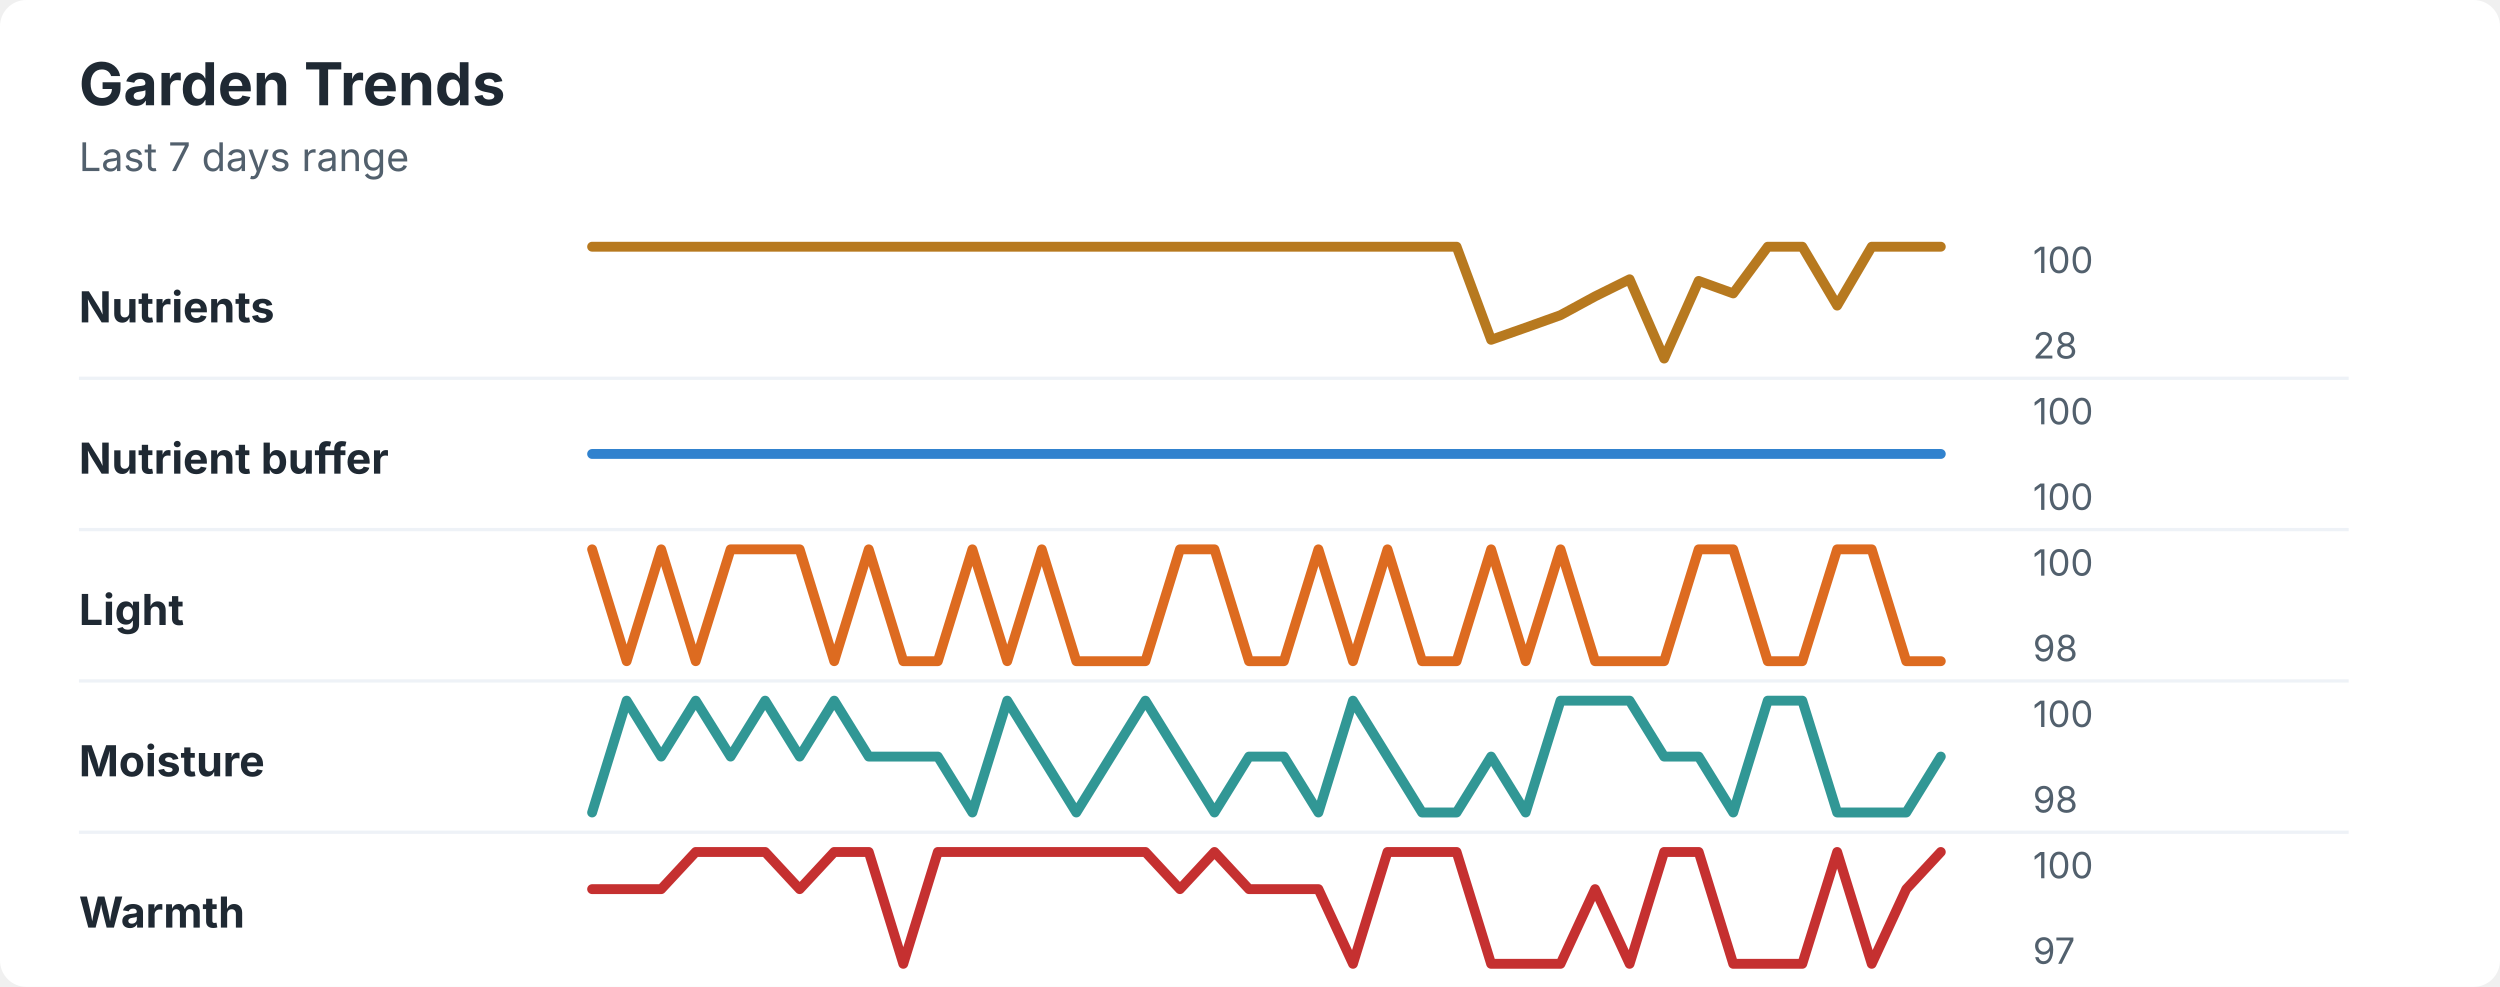
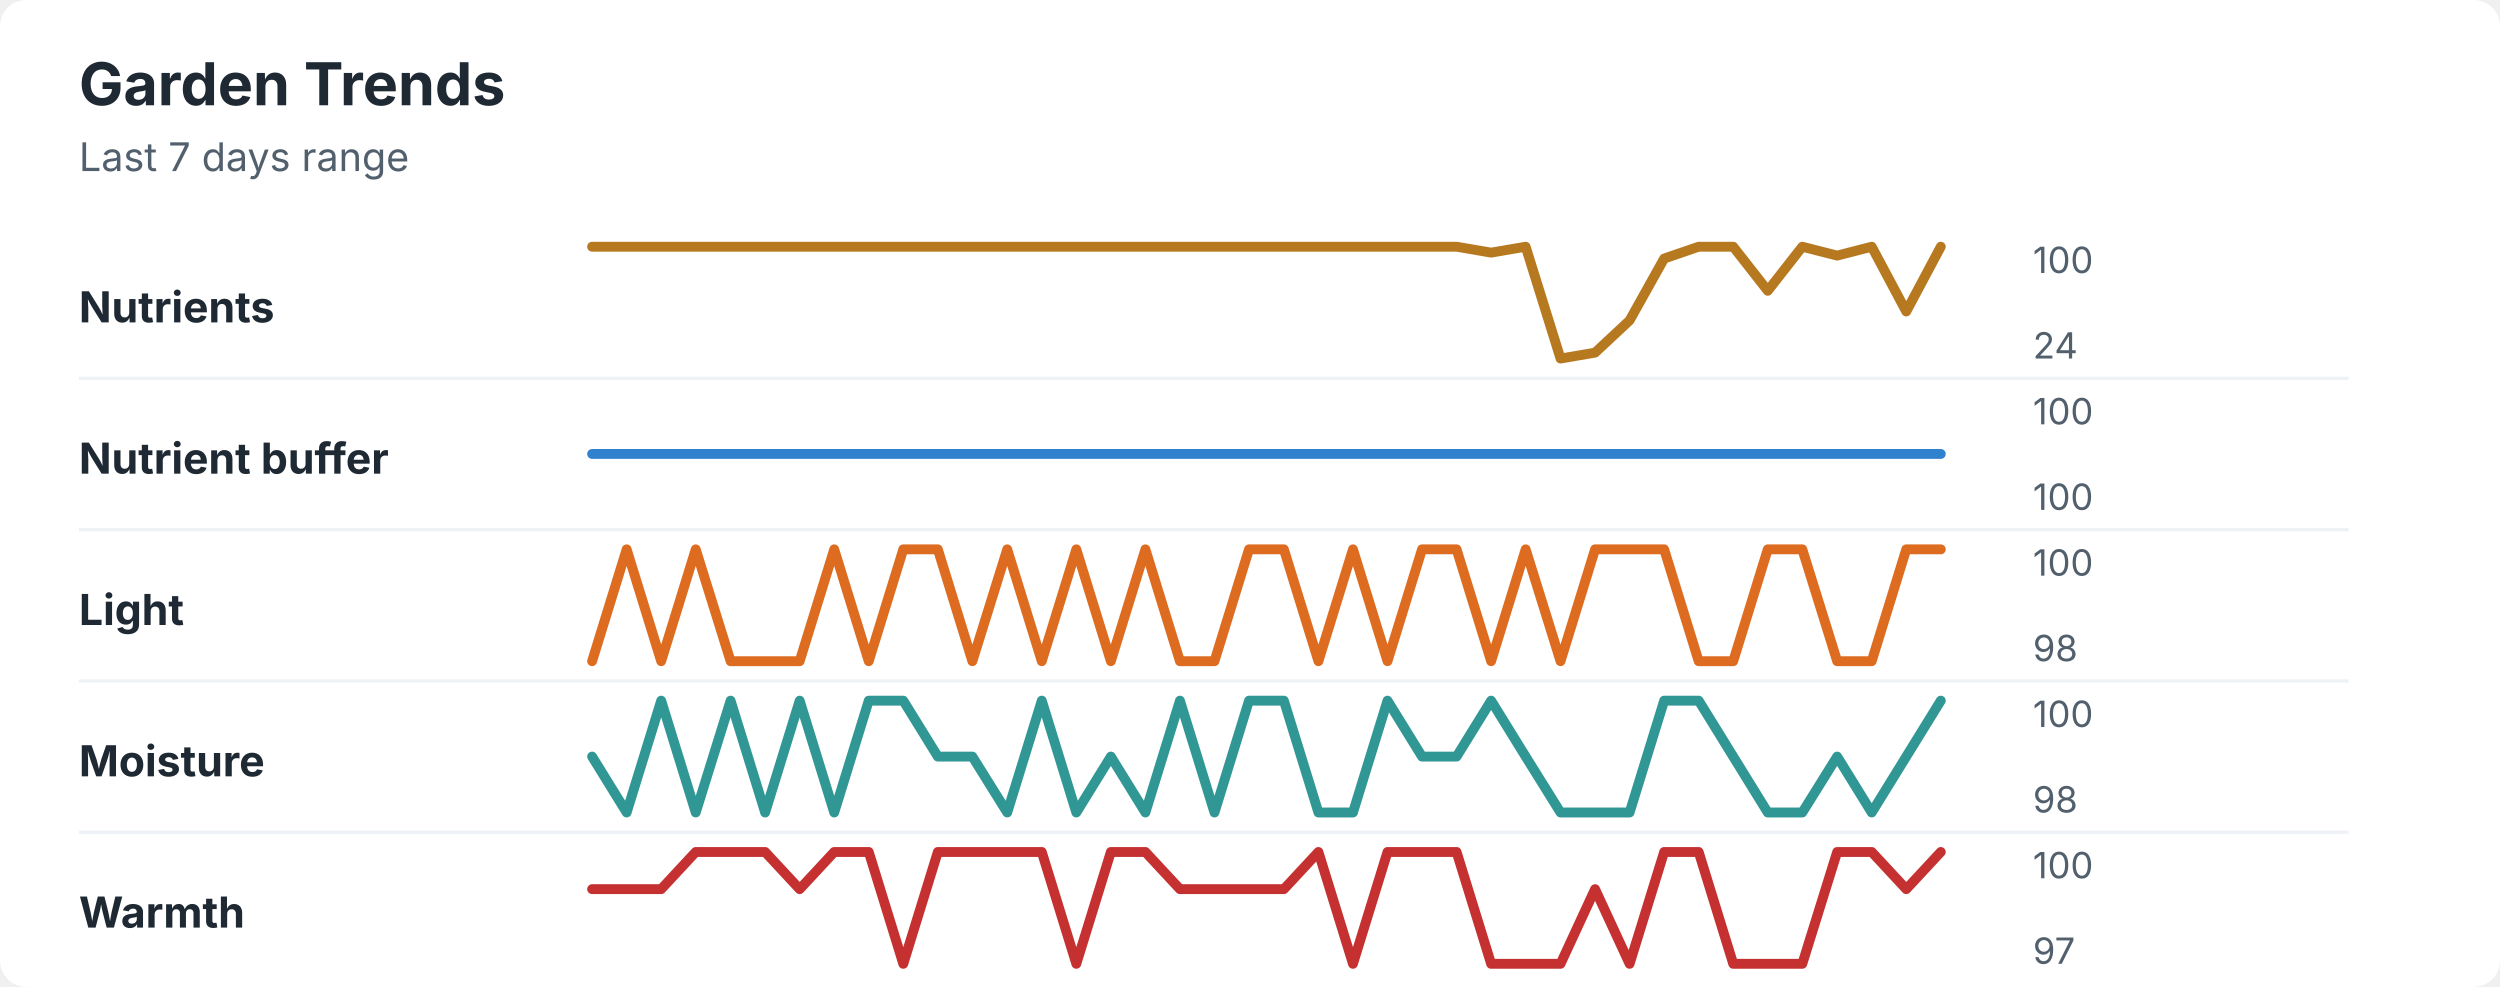
<svg xmlns="http://www.w3.org/2000/svg" width="760" height="300" viewBox="0 0 760 300" role="img" aria-labelledby="title desc">
  <rect width="760" height="300" rx="8" fill="#ffffff" />
  <style>
    text { font-family: -apple-system, BlinkMacSystemFont, "Segoe UI", sans-serif; }
    .title { font-size: 18px; font-weight: 700; fill: #1f2933; }
    .subtitle { font-size: 12px; fill: #52606d; }
    .label { font-size: 13px; font-weight: 650; fill: #1f2933; }
    .axis-value { font-size: 11px; fill: #52606d; }
    .separator { stroke: #eef2f7; stroke-width: 1; }
  </style>
  <text x="24" y="32" class="title">Garden Trends</text>
  <text x="24" y="52" class="subtitle">Last 7 days range</text>
  <text x="24" y="98" class="label">Nutrients</text>
-   <polyline points="180.0,75.0 190.5,75.0 201.0,75.0 211.5,75.0 222.1,75.0 232.6,75.0 243.1,75.0 253.6,75.0 264.1,75.0 274.6,75.0 285.1,75.0 295.6,75.0 306.2,75.0 316.7,75.0 327.2,75.0 337.7,75.0 348.2,75.0 358.7,75.0 369.2,75.0 379.7,75.0 390.3,75.0 400.8,75.0 411.3,75.0 421.8,75.0 432.3,75.0 442.8,75.0 453.3,103.3 463.8,99.6 474.4,95.8 484.9,90.1 495.4,84.9 505.9,109.0 516.4,85.4 526.9,89.2 537.4,75.0 547.9,75.0 558.5,92.9 569.0,75.0 579.5,75.0 590.0,75.0 " fill="none" stroke="#b7791f" stroke-width="3" stroke-linecap="round" stroke-linejoin="round" />
+   <polyline points="180.0,75.0 190.5,75.0 201.0,75.0 211.5,75.0 222.1,75.0 232.6,75.0 243.1,75.0 253.6,75.0 264.1,75.0 274.6,75.0 285.1,75.0 295.6,75.0 306.2,75.0 316.7,75.0 327.2,75.0 337.7,75.0 348.2,75.0 358.7,75.0 369.2,75.0 379.7,75.0 390.3,75.0 400.8,75.0 411.3,75.0 421.8,75.0 432.3,75.0 442.8,75.0 453.3,76.8 463.8,75.0 474.4,109.0 484.9,107.2 495.4,97.4 505.9,78.6 516.4,75.0 526.9,75.0 537.4,88.4 547.9,75.0 558.5,77.7 569.0,75.0 579.5,94.7 590.0,75.0 " fill="none" stroke="#b7791f" stroke-width="3" stroke-linecap="round" stroke-linejoin="round" />
  <text x="618" y="83" class="axis-value">100</text>
-   <text x="618" y="109" class="axis-value">28</text>
+   <text x="618" y="109" class="axis-value">24</text>
  <line x1="24" y1="115.0" x2="714" y2="115.0" class="separator" />
  <text x="24" y="144" class="label">Nutrient buffer</text>
  <polyline points="180.0,138.0 190.5,138.0 201.0,138.0 211.5,138.0 222.1,138.0 232.6,138.0 243.1,138.0 253.6,138.0 264.1,138.0 274.6,138.0 285.1,138.0 295.6,138.0 306.2,138.0 316.7,138.0 327.2,138.0 337.7,138.0 348.2,138.0 358.7,138.0 369.2,138.0 379.7,138.0 390.3,138.0 400.8,138.0 411.3,138.0 421.8,138.0 432.3,138.0 442.8,138.0 453.3,138.0 463.8,138.0 474.4,138.0 484.9,138.0 495.4,138.0 505.9,138.0 516.4,138.0 526.9,138.0 537.4,138.0 547.9,138.0 558.5,138.0 569.0,138.0 579.5,138.0 590.0,138.0 " fill="none" stroke="#3182ce" stroke-width="3" stroke-linecap="round" stroke-linejoin="round" />
  <text x="618" y="129" class="axis-value">100</text>
  <text x="618" y="155" class="axis-value">100</text>
  <line x1="24" y1="161.0" x2="714" y2="161.0" class="separator" />
  <text x="24" y="190" class="label">Light</text>
-   <polyline points="180.0,167.0 190.5,201.0 201.0,167.0 211.5,201.0 222.1,167.0 232.6,167.0 243.1,167.0 253.6,201.0 264.1,167.0 274.6,201.0 285.1,201.0 295.6,167.0 306.2,201.0 316.7,167.0 327.2,201.0 337.7,201.0 348.2,201.0 358.7,167.0 369.2,167.0 379.7,201.0 390.3,201.0 400.8,167.0 411.3,201.0 421.8,167.0 432.3,201.0 442.8,201.0 453.3,167.0 463.8,201.0 474.4,167.0 484.9,201.0 495.4,201.0 505.9,201.0 516.4,167.0 526.9,167.0 537.4,201.0 547.9,201.0 558.5,167.0 569.0,167.0 579.5,201.0 590.0,201.0 " fill="none" stroke="#dd6b20" stroke-width="3" stroke-linecap="round" stroke-linejoin="round" />
+   <polyline points="180.0,201.0 190.5,167.0 201.0,201.0 211.5,167.0 222.1,201.0 232.6,201.0 243.1,201.0 253.6,167.0 264.1,201.0 274.6,167.0 285.1,167.0 295.6,201.0 306.2,167.0 316.7,201.0 327.2,167.0 337.7,201.0 348.2,167.0 358.7,201.0 369.2,201.0 379.7,167.0 390.3,167.0 400.8,201.0 411.3,167.0 421.8,201.0 432.3,167.0 442.8,167.0 453.3,201.0 463.8,167.0 474.4,201.0 484.9,167.0 495.4,167.0 505.9,167.0 516.4,201.0 526.9,201.0 537.4,167.0 547.9,167.0 558.5,201.0 569.0,201.0 579.5,167.0 590.0,167.0 " fill="none" stroke="#dd6b20" stroke-width="3" stroke-linecap="round" stroke-linejoin="round" />
  <text x="618" y="175" class="axis-value">100</text>
  <text x="618" y="201" class="axis-value">98</text>
  <line x1="24" y1="207.0" x2="714" y2="207.0" class="separator" />
  <text x="24" y="236" class="label">Moisture</text>
-   <polyline points="180.0,247.0 190.5,213.0 201.0,230.0 211.5,213.0 222.1,230.0 232.6,213.0 243.1,230.0 253.6,213.0 264.1,230.0 274.6,230.0 285.1,230.0 295.6,247.0 306.2,213.0 316.7,230.0 327.2,247.0 337.7,230.0 348.2,213.0 358.7,230.0 369.2,247.0 379.7,230.0 390.3,230.0 400.8,247.0 411.3,213.0 421.8,230.0 432.3,247.0 442.8,247.0 453.3,230.0 463.8,247.0 474.4,213.0 484.9,213.0 495.4,213.0 505.9,230.0 516.4,230.0 526.9,247.0 537.4,213.0 547.9,213.0 558.5,247.0 569.0,247.0 579.5,247.0 590.0,230.0 " fill="none" stroke="#319795" stroke-width="3" stroke-linecap="round" stroke-linejoin="round" />
+   <polyline points="180.0,230.0 190.5,247.0 201.0,213.0 211.5,247.0 222.1,213.0 232.6,247.0 243.1,213.0 253.6,247.0 264.1,213.0 274.6,213.0 285.1,230.0 295.6,230.0 306.2,247.0 316.7,213.0 327.2,247.0 337.7,230.0 348.2,247.0 358.7,213.0 369.2,247.0 379.7,213.0 390.3,213.0 400.8,247.0 411.3,247.0 421.8,213.0 432.3,230.0 442.8,230.0 453.3,213.0 463.8,230.0 474.4,247.0 484.9,247.0 495.4,247.0 505.9,213.0 516.4,213.0 526.9,230.0 537.4,247.0 547.9,247.0 558.5,230.0 569.0,247.0 579.5,230.0 590.0,213.0 " fill="none" stroke="#319795" stroke-width="3" stroke-linecap="round" stroke-linejoin="round" />
  <text x="618" y="221" class="axis-value">100</text>
  <text x="618" y="247" class="axis-value">98</text>
  <line x1="24" y1="253.0" x2="714" y2="253.0" class="separator" />
  <text x="24" y="282" class="label">Warmth</text>
-   <polyline points="180.0,270.3 190.5,270.3 201.0,270.3 211.5,259.0 222.1,259.0 232.6,259.0 243.1,270.3 253.6,259.0 264.1,259.0 274.6,293.0 285.1,259.0 295.6,259.0 306.2,259.0 316.7,259.0 327.2,259.0 337.7,259.0 348.2,259.0 358.7,270.3 369.2,259.0 379.7,270.3 390.3,270.3 400.8,270.3 411.3,293.0 421.8,259.0 432.3,259.0 442.8,259.0 453.3,293.0 463.8,293.0 474.4,293.0 484.9,270.3 495.4,293.0 505.9,259.0 516.4,259.0 526.9,293.0 537.4,293.0 547.9,293.0 558.5,259.0 569.0,293.0 579.5,270.3 590.0,259.0 " fill="none" stroke="#c53030" stroke-width="3" stroke-linecap="round" stroke-linejoin="round" />
+   <polyline points="180.0,270.3 190.5,270.3 201.0,270.3 211.5,259.0 222.1,259.0 232.6,259.0 243.1,270.3 253.6,259.0 264.1,259.0 274.6,293.0 285.1,259.0 295.6,259.0 306.2,259.0 316.7,259.0 327.2,293.0 337.7,259.0 348.2,259.0 358.7,270.3 369.2,270.3 379.7,270.3 390.3,270.3 400.8,259.0 411.3,293.0 421.8,259.0 432.3,259.0 442.8,259.0 453.3,293.0 463.8,293.0 474.4,293.0 484.9,270.3 495.4,293.0 505.9,259.0 516.4,259.0 526.9,293.0 537.4,293.0 547.9,293.0 558.5,259.0 569.0,259.0 579.5,270.3 590.0,259.0 " fill="none" stroke="#c53030" stroke-width="3" stroke-linecap="round" stroke-linejoin="round" />
  <text x="618" y="267" class="axis-value">100</text>
  <text x="618" y="293" class="axis-value">97</text>
</svg>
